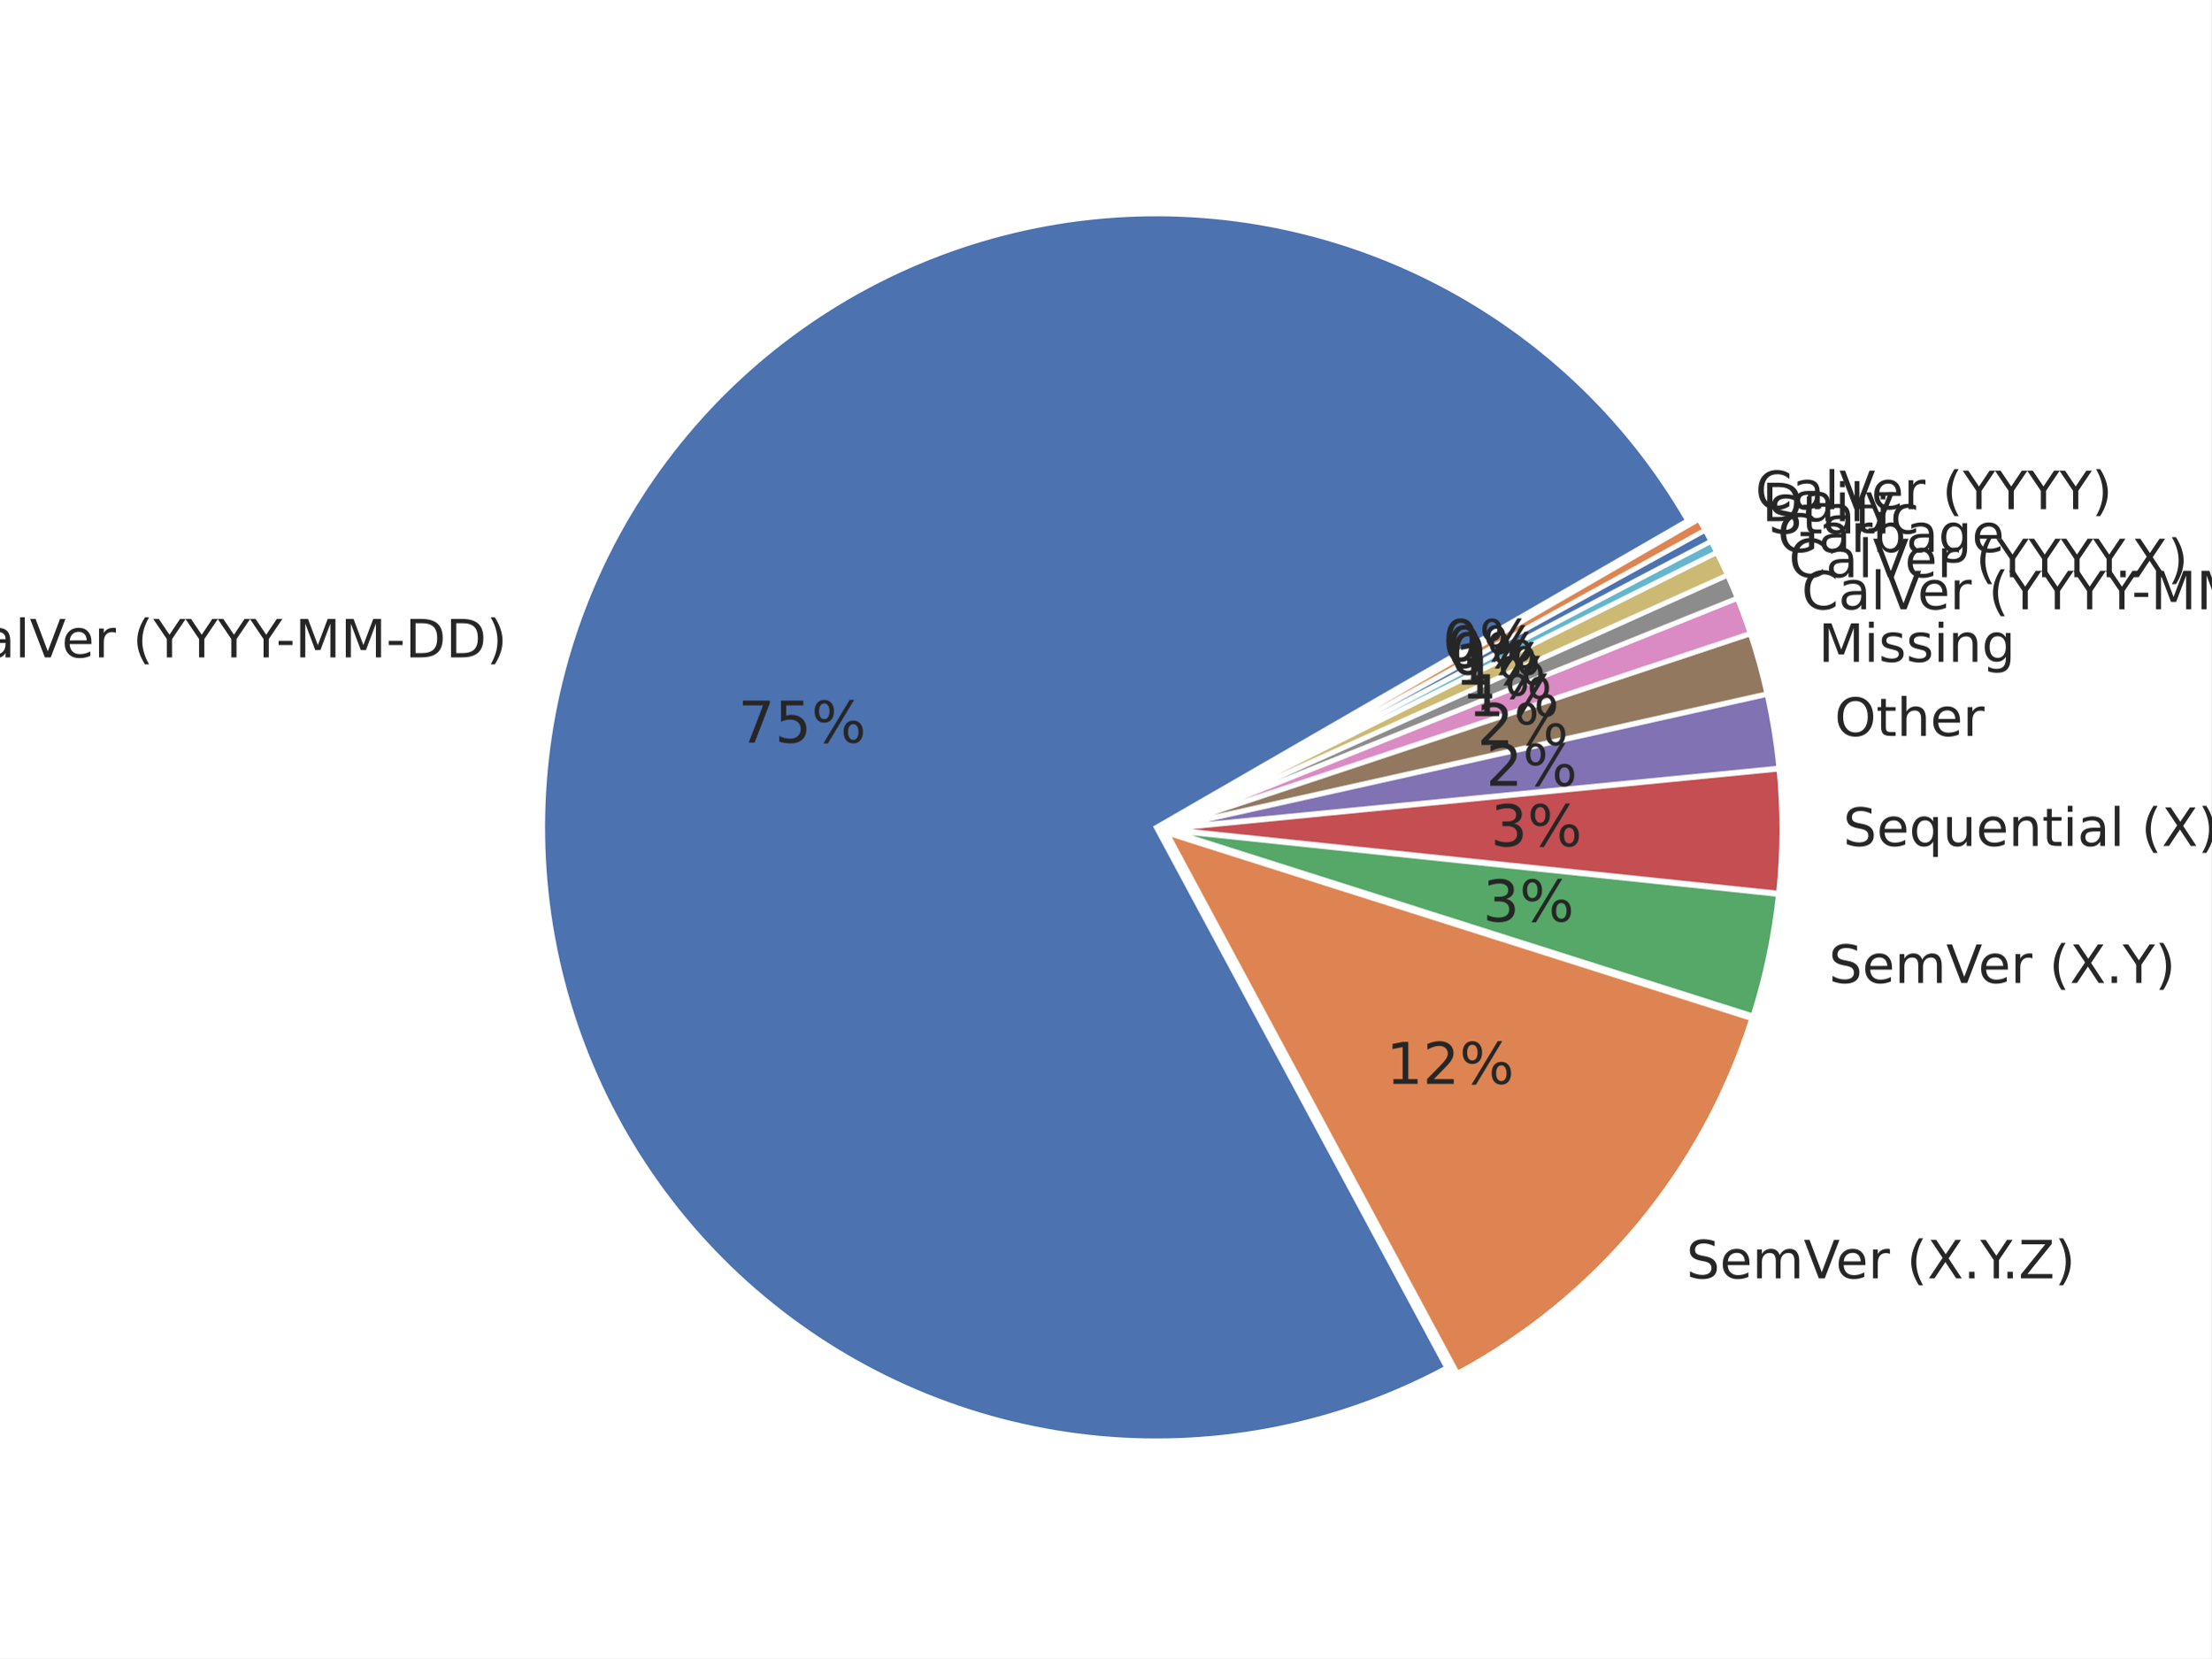
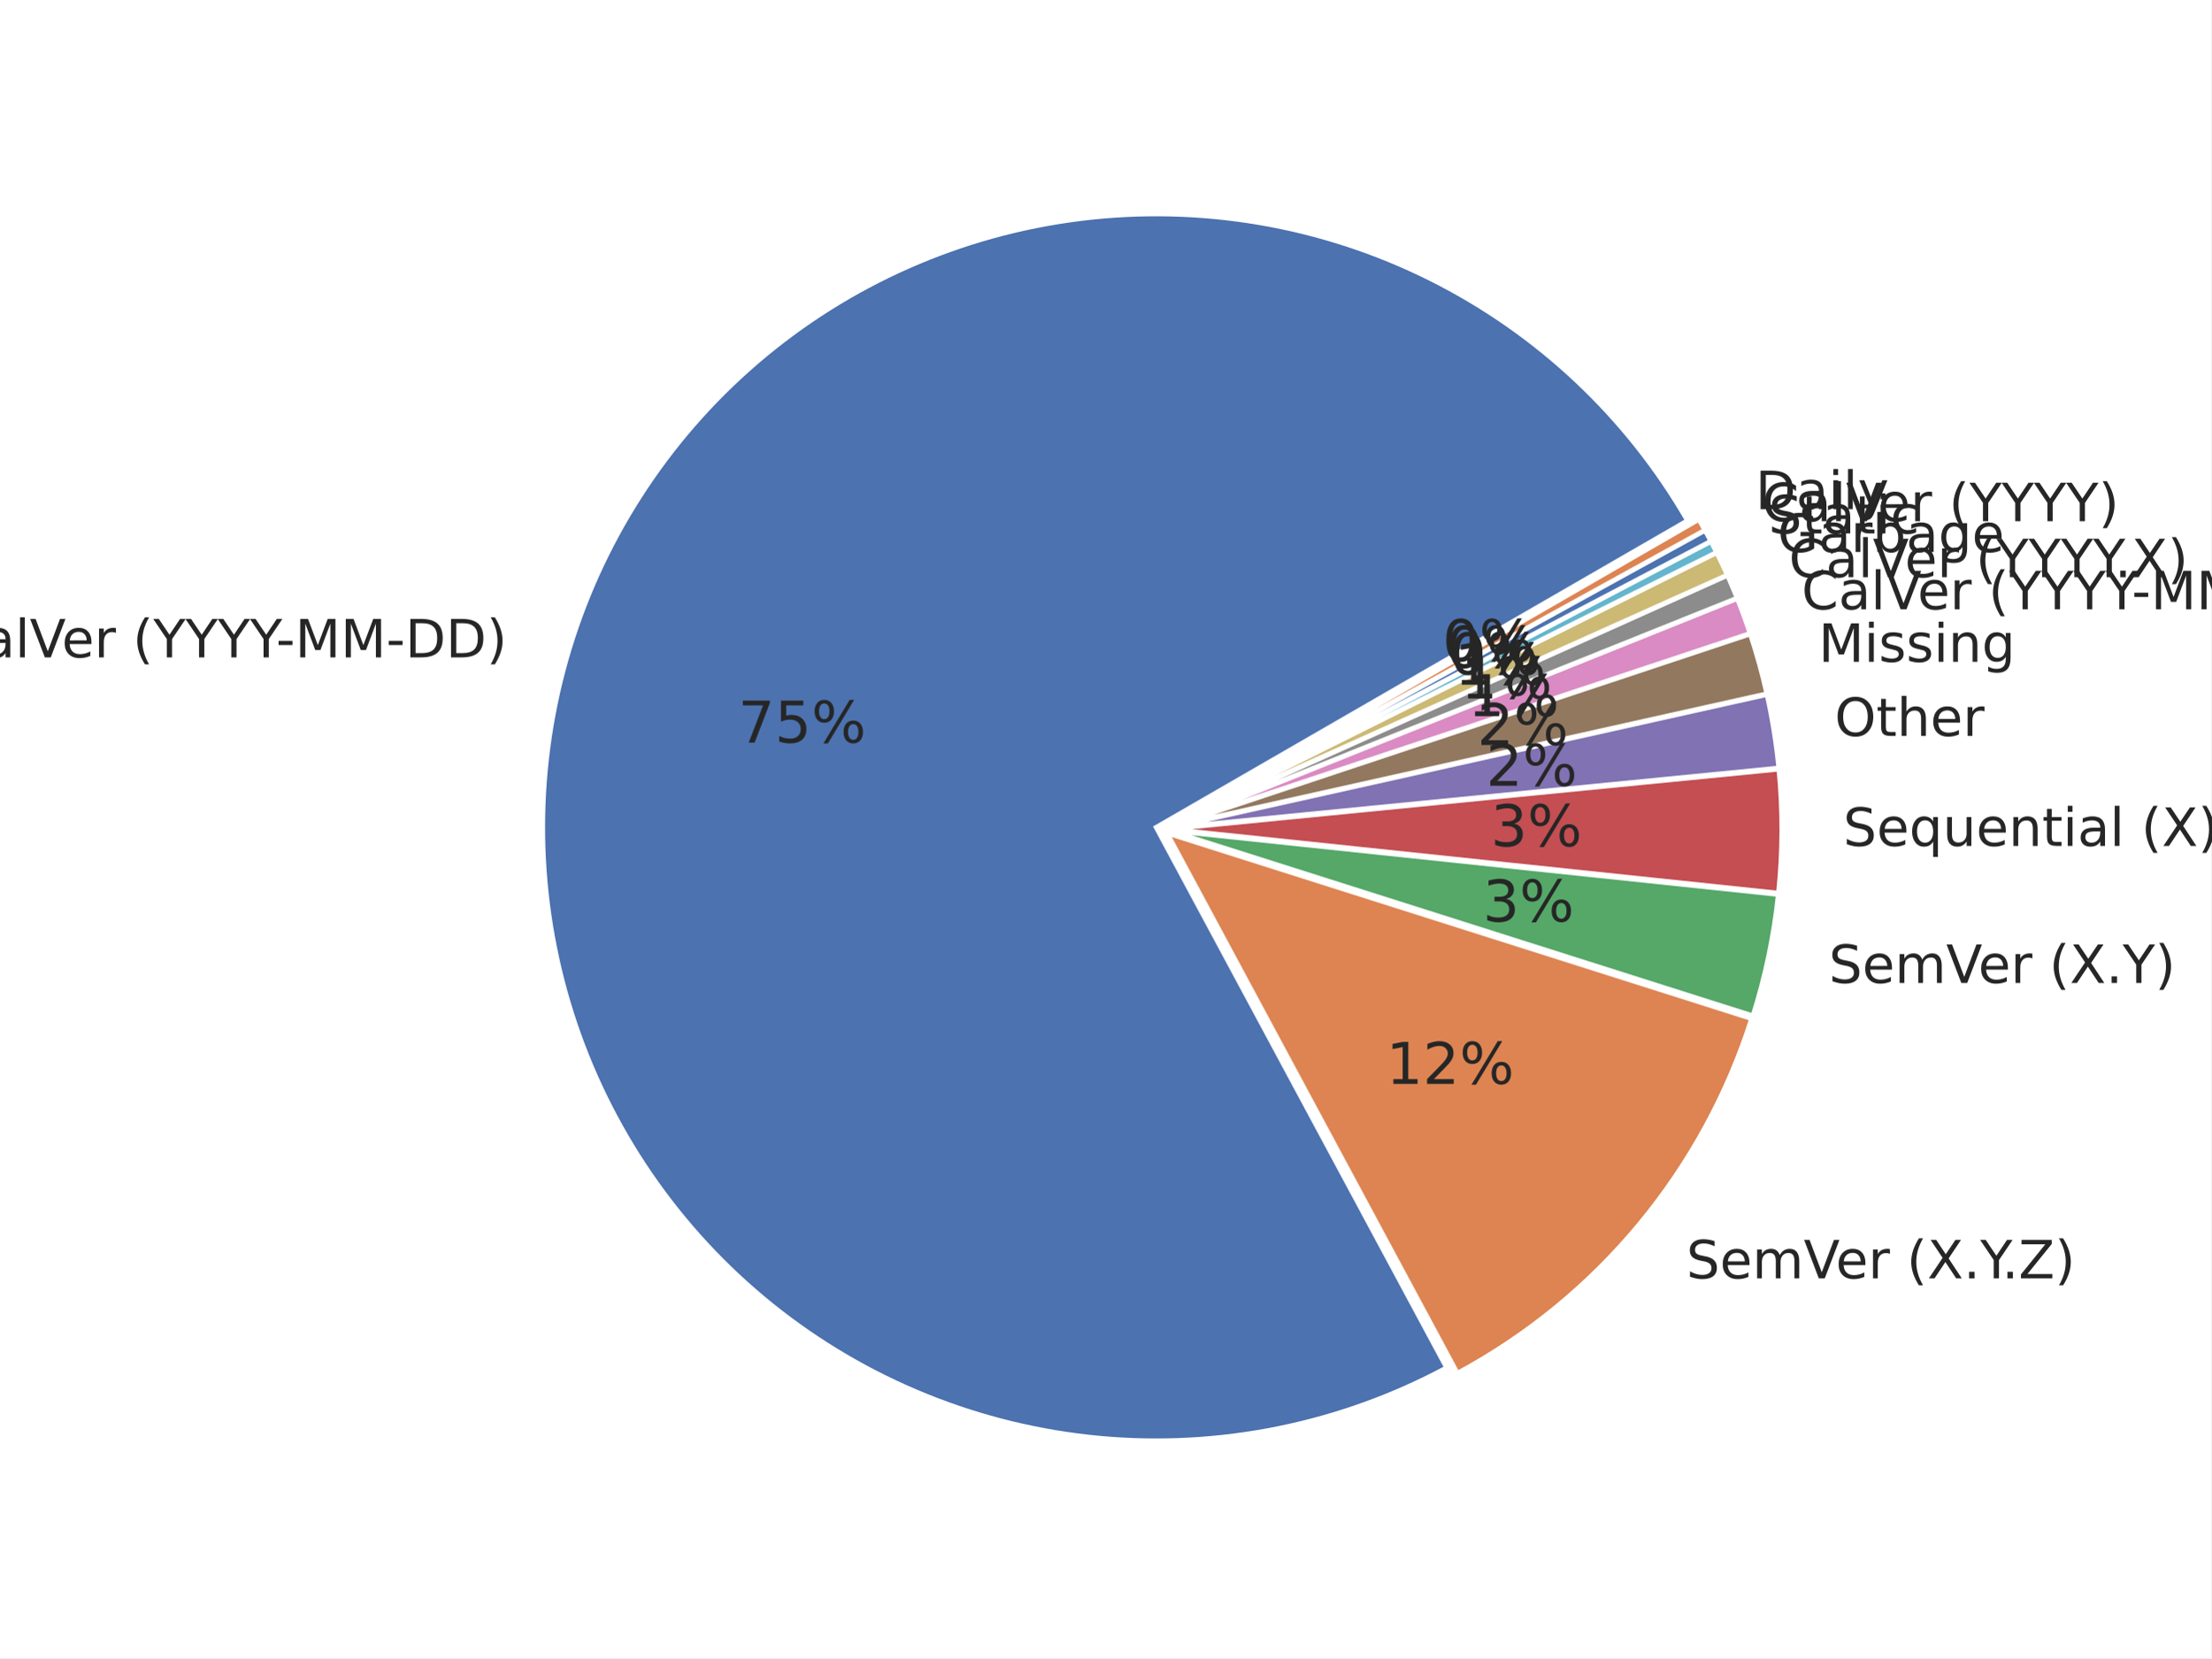
<svg xmlns="http://www.w3.org/2000/svg" xmlns:xlink="http://www.w3.org/1999/xlink" width="460.8pt" height="345.6pt" viewBox="0 0 460.8 345.6" version="1.1">
  <defs>
    <style type="text/css">*{stroke-linejoin: round; stroke-linecap: butt}</style>
  </defs>
  <g id="figure_1">
    <g id="patch_1">
      <path d="M 0 345.6  L 460.8 345.6  L 460.8 0  L 0 0  z " style="fill: #ffffff" />
    </g>
    <g id="axes_1">
      <g id="matplotlib.axis_1" />
      <g id="matplotlib.axis_2" />
      <g id="patch_2">
        <path d="M 351.707 108.514  C 339.146 86.758 320.447 69.178 297.958 57.981  C 275.469 46.784 250.171 42.459 225.24 45.549  C 200.308 48.639 176.832 59.008 157.756 75.356  C 138.681 91.704 124.839 113.316 117.969 137.481  C 111.099 161.645 111.5 187.307 119.121 211.245  C 126.743 235.183 141.253 256.353 160.83 272.097  C 180.407 287.841 204.196 297.472 229.212 299.781  C 254.228 302.09 279.378 296.977 301.507 285.083  L 240.966 172.45  z " style="fill: #4c72b0; stroke: #ffffff; stroke-linejoin: miter" />
      </g>
      <g id="patch_3">
        <path d="M 303.721 286.249  C 318.223 278.454 331.085 267.93 341.597 255.258  C 352.11 242.586 360.076 228.002 365.058 212.309  L 243.181 173.616  z " style="fill: #dd8452; stroke: #ffffff; stroke-linejoin: miter" />
      </g>
      <g id="patch_4">
        <path d="M 365.326 211.754  C 366.633 207.636 367.731 203.454 368.615 199.225  C 369.499 194.996 370.168 190.725 370.62 186.428  L 243.448 173.062  z " style="fill: #55a868; stroke: #ffffff; stroke-linejoin: miter" />
      </g>
      <g id="patch_5">
        <path d="M 370.647 186.171  C 371.098 181.874 371.332 177.557 371.346 173.236  C 371.361 168.916 371.157 164.597 370.734 160.298  L 243.475 172.804  z " style="fill: #c44e52; stroke: #ffffff; stroke-linejoin: miter" />
      </g>
      <g id="patch_6">
        <path d="M 370.718 160.091  C 370.464 157.512 370.133 154.94 369.723 152.381  C 369.313 149.822 368.825 147.275 368.261 144.746  L 243.459 172.598  z " style="fill: #8172b3; stroke: #ffffff; stroke-linejoin: miter" />
      </g>
      <g id="patch_7">
        <path d="M 368.231 144.606  C 367.76 142.498 367.236 140.403 366.66 138.321  C 366.083 136.24 365.454 134.173 364.772 132.123  L 243.429 172.459  z " style="fill: #937860; stroke: #ffffff; stroke-linejoin: miter" />
      </g>
      <g id="patch_8">
        <path d="M 364.741 132.025  C 364.332 130.795 363.905 129.571 363.459 128.355  C 363.013 127.138 362.548 125.928 362.065 124.725  L 243.397 172.36  z " style="fill: #da8bc3; stroke: #ffffff; stroke-linejoin: miter" />
      </g>
      <g id="patch_9">
        <path d="M 362.042 124.665  C 361.72 123.863 361.39 123.065 361.052 122.27  C 360.714 121.475 360.368 120.683 360.014 119.895  L 243.373 172.3  z " style="fill: #8c8c8c; stroke: #ffffff; stroke-linejoin: miter" />
      </g>
      <g id="patch_10">
        <path d="M 359.993 119.848  C 359.638 119.06 359.276 118.276 358.906 117.495  C 358.537 116.714 358.159 115.937 357.773 115.164  L 243.352 172.252  z " style="fill: #ccb974; stroke: #ffffff; stroke-linejoin: miter" />
      </g>
      <g id="patch_11">
        <path d="M 357.756 115.129  C 357.563 114.743 357.368 114.357 357.171 113.973  C 356.975 113.588 356.776 113.204 356.575 112.822  L 243.335 172.218  z " style="fill: #64b5cd; stroke: #ffffff; stroke-linejoin: miter" />
      </g>
      <g id="patch_12">
        <path d="M 356.563 112.799  C 356.363 112.416 356.16 112.035 355.956 111.654  C 355.751 111.274 355.545 110.895 355.336 110.516  L 243.323 172.195  z " style="fill: #4c72b0; stroke: #ffffff; stroke-linejoin: miter" />
      </g>
      <g id="patch_13">
        <path d="M 355.324 110.493  C 355.115 110.115 354.905 109.738 354.693 109.361  C 354.481 108.985 354.267 108.61 354.051 108.236  L 243.31 172.172  z " style="fill: #dd8452; stroke: #ffffff; stroke-linejoin: miter" />
      </g>
      <g id="text_1">
        <g style="fill: #262626" transform="translate(-11.27804 137.0193) scale(0.11 -0.11)">
          <defs>
            <path id="DejaVuSans-43" d="M 4122 4306  L 4122 3641  Q 3803 3938 3442 4084  Q 3081 4231 2675 4231  Q 1875 4231 1450 3742  Q 1025 3253 1025 2328  Q 1025 1406 1450 917  Q 1875 428 2675 428  Q 3081 428 3442 575  Q 3803 722 4122 1019  L 4122 359  Q 3791 134 3420 21  Q 3050 -91 2638 -91  Q 1578 -91 968 557  Q 359 1206 359 2328  Q 359 3453 968 4101  Q 1578 4750 2638 4750  Q 3056 4750 3426 4639  Q 3797 4528 4122 4306  z " transform="scale(0.015625)" />
            <path id="DejaVuSans-61" d="M 2194 1759  Q 1497 1759 1228 1600  Q 959 1441 959 1056  Q 959 750 1161 570  Q 1363 391 1709 391  Q 2188 391 2477 730  Q 2766 1069 2766 1631  L 2766 1759  L 2194 1759  z M 3341 1997  L 3341 0  L 2766 0  L 2766 531  Q 2569 213 2275 61  Q 1981 -91 1556 -91  Q 1019 -91 701 211  Q 384 513 384 1019  Q 384 1609 779 1909  Q 1175 2209 1959 2209  L 2766 2209  L 2766 2266  Q 2766 2663 2505 2880  Q 2244 3097 1772 3097  Q 1472 3097 1187 3025  Q 903 2953 641 2809  L 641 3341  Q 956 3463 1253 3523  Q 1550 3584 1831 3584  Q 2591 3584 2966 3190  Q 3341 2797 3341 1997  z " transform="scale(0.015625)" />
            <path id="DejaVuSans-6c" d="M 603 4863  L 1178 4863  L 1178 0  L 603 0  L 603 4863  z " transform="scale(0.015625)" />
            <path id="DejaVuSans-56" d="M 1831 0  L 50 4666  L 709 4666  L 2188 738  L 3669 4666  L 4325 4666  L 2547 0  L 1831 0  z " transform="scale(0.015625)" />
            <path id="DejaVuSans-65" d="M 3597 1894  L 3597 1613  L 953 1613  Q 991 1019 1311 708  Q 1631 397 2203 397  Q 2534 397 2845 478  Q 3156 559 3463 722  L 3463 178  Q 3153 47 2828 -22  Q 2503 -91 2169 -91  Q 1331 -91 842 396  Q 353 884 353 1716  Q 353 2575 817 3079  Q 1281 3584 2069 3584  Q 2775 3584 3186 3129  Q 3597 2675 3597 1894  z M 3022 2063  Q 3016 2534 2758 2815  Q 2500 3097 2075 3097  Q 1594 3097 1305 2825  Q 1016 2553 972 2059  L 3022 2063  z " transform="scale(0.015625)" />
            <path id="DejaVuSans-72" d="M 2631 2963  Q 2534 3019 2420 3045  Q 2306 3072 2169 3072  Q 1681 3072 1420 2755  Q 1159 2438 1159 1844  L 1159 0  L 581 0  L 581 3500  L 1159 3500  L 1159 2956  Q 1341 3275 1631 3429  Q 1922 3584 2338 3584  Q 2397 3584 2469 3576  Q 2541 3569 2628 3553  L 2631 2963  z " transform="scale(0.015625)" />
            <path id="DejaVuSans-20" transform="scale(0.015625)" />
            <path id="DejaVuSans-28" d="M 1984 4856  Q 1566 4138 1362 3434  Q 1159 2731 1159 2009  Q 1159 1288 1364 580  Q 1569 -128 1984 -844  L 1484 -844  Q 1016 -109 783 600  Q 550 1309 550 2009  Q 550 2706 781 3412  Q 1013 4119 1484 4856  L 1984 4856  z " transform="scale(0.015625)" />
            <path id="DejaVuSans-59" d="M -13 4666  L 666 4666  L 1959 2747  L 3244 4666  L 3922 4666  L 2272 2222  L 2272 0  L 1638 0  L 1638 2222  L -13 4666  z " transform="scale(0.015625)" />
            <path id="DejaVuSans-2d" d="M 313 2009  L 1997 2009  L 1997 1497  L 313 1497  L 313 2009  z " transform="scale(0.015625)" />
            <path id="DejaVuSans-4d" d="M 628 4666  L 1569 4666  L 2759 1491  L 3956 4666  L 4897 4666  L 4897 0  L 4281 0  L 4281 4097  L 3078 897  L 2444 897  L 1241 4097  L 1241 0  L 628 0  L 628 4666  z " transform="scale(0.015625)" />
            <path id="DejaVuSans-44" d="M 1259 4147  L 1259 519  L 2022 519  Q 2988 519 3436 956  Q 3884 1394 3884 2338  Q 3884 3275 3436 3711  Q 2988 4147 2022 4147  L 1259 4147  z M 628 4666  L 1925 4666  Q 3281 4666 3915 4102  Q 4550 3538 4550 2338  Q 4550 1131 3912 565  Q 3275 0 1925 0  L 628 0  L 628 4666  z " transform="scale(0.015625)" />
            <path id="DejaVuSans-29" d="M 513 4856  L 1013 4856  Q 1481 4119 1714 3412  Q 1947 2706 1947 2009  Q 1947 1309 1714 600  Q 1481 -109 1013 -844  L 513 -844  Q 928 -128 1133 580  Q 1338 1288 1338 2009  Q 1338 2731 1133 3434  Q 928 4138 513 4856  z " transform="scale(0.015625)" />
          </defs>
          <use xlink:href="#DejaVuSans-43" />
          <use xlink:href="#DejaVuSans-61" transform="translate(69.82422 0)" />
          <use xlink:href="#DejaVuSans-6c" transform="translate(131.1035 0)" />
          <use xlink:href="#DejaVuSans-56" transform="translate(158.8867 0)" />
          <use xlink:href="#DejaVuSans-65" transform="translate(219.5449 0)" />
          <use xlink:href="#DejaVuSans-72" transform="translate(281.0684 0)" />
          <use xlink:href="#DejaVuSans-20" transform="translate(322.1816 0)" />
          <use xlink:href="#DejaVuSans-28" transform="translate(353.9688 0)" />
          <use xlink:href="#DejaVuSans-59" transform="translate(392.9824 0)" />
          <use xlink:href="#DejaVuSans-59" transform="translate(454.0664 0)" />
          <use xlink:href="#DejaVuSans-59" transform="translate(515.1504 0)" />
          <use xlink:href="#DejaVuSans-59" transform="translate(576.2344 0)" />
          <use xlink:href="#DejaVuSans-2d" transform="translate(625.4434 0)" />
          <use xlink:href="#DejaVuSans-4d" transform="translate(661.5273 0)" />
          <use xlink:href="#DejaVuSans-4d" transform="translate(747.8066 0)" />
          <use xlink:href="#DejaVuSans-2d" transform="translate(834.0859 0)" />
          <use xlink:href="#DejaVuSans-44" transform="translate(870.1699 0)" />
          <use xlink:href="#DejaVuSans-44" transform="translate(947.1719 0)" />
          <use xlink:href="#DejaVuSans-29" transform="translate(1024.174 0)" />
        </g>
      </g>
      <g id="text_2">
        <g style="fill: #262626" transform="translate(153.832 154.7799) scale(0.12 -0.12)">
          <defs>
            <path id="DejaVuSans-37" d="M 525 4666  L 3525 4666  L 3525 4397  L 1831 0  L 1172 0  L 2766 4134  L 525 4134  L 525 4666  z " transform="scale(0.015625)" />
            <path id="DejaVuSans-35" d="M 691 4666  L 3169 4666  L 3169 4134  L 1269 4134  L 1269 2991  Q 1406 3038 1543 3061  Q 1681 3084 1819 3084  Q 2600 3084 3056 2656  Q 3513 2228 3513 1497  Q 3513 744 3044 326  Q 2575 -91 1722 -91  Q 1428 -91 1123 -41  Q 819 9 494 109  L 494 744  Q 775 591 1075 516  Q 1375 441 1709 441  Q 2250 441 2565 725  Q 2881 1009 2881 1497  Q 2881 1984 2565 2268  Q 2250 2553 1709 2553  Q 1456 2553 1204 2497  Q 953 2441 691 2322  L 691 4666  z " transform="scale(0.015625)" />
            <path id="DejaVuSans-25" d="M 4653 2053  Q 4381 2053 4226 1822  Q 4072 1591 4072 1178  Q 4072 772 4226 539  Q 4381 306 4653 306  Q 4919 306 5073 539  Q 5228 772 5228 1178  Q 5228 1588 5073 1820  Q 4919 2053 4653 2053  z M 4653 2450  Q 5147 2450 5437 2106  Q 5728 1763 5728 1178  Q 5728 594 5436 251  Q 5144 -91 4653 -91  Q 4153 -91 3862 251  Q 3572 594 3572 1178  Q 3572 1766 3864 2108  Q 4156 2450 4653 2450  z M 1428 4353  Q 1159 4353 1004 4120  Q 850 3888 850 3481  Q 850 3069 1003 2837  Q 1156 2606 1428 2606  Q 1700 2606 1854 2837  Q 2009 3069 2009 3481  Q 2009 3884 1853 4118  Q 1697 4353 1428 4353  z M 4250 4750  L 4750 4750  L 1831 -91  L 1331 -91  L 4250 4750  z M 1428 4750  Q 1922 4750 2215 4408  Q 2509 4066 2509 3481  Q 2509 2891 2217 2550  Q 1925 2209 1428 2209  Q 931 2209 642 2551  Q 353 2894 353 3481  Q 353 4063 643 4406  Q 934 4750 1428 4750  z " transform="scale(0.015625)" />
          </defs>
          <use xlink:href="#DejaVuSans-37" />
          <use xlink:href="#DejaVuSans-35" transform="translate(63.62305 0)" />
          <use xlink:href="#DejaVuSans-25" transform="translate(127.2461 0)" />
        </g>
      </g>
      <g id="text_3">
        <g style="fill: #262626" transform="translate(351.4391 266.4576) scale(0.11 -0.11)">
          <defs>
            <path id="DejaVuSans-53" d="M 3425 4513  L 3425 3897  Q 3066 4069 2747 4153  Q 2428 4238 2131 4238  Q 1616 4238 1336 4038  Q 1056 3838 1056 3469  Q 1056 3159 1242 3001  Q 1428 2844 1947 2747  L 2328 2669  Q 3034 2534 3370 2195  Q 3706 1856 3706 1288  Q 3706 609 3251 259  Q 2797 -91 1919 -91  Q 1588 -91 1214 -16  Q 841 59 441 206  L 441 856  Q 825 641 1194 531  Q 1563 422 1919 422  Q 2459 422 2753 634  Q 3047 847 3047 1241  Q 3047 1584 2836 1778  Q 2625 1972 2144 2069  L 1759 2144  Q 1053 2284 737 2584  Q 422 2884 422 3419  Q 422 4038 858 4394  Q 1294 4750 2059 4750  Q 2388 4750 2728 4690  Q 3069 4631 3425 4513  z " transform="scale(0.015625)" />
            <path id="DejaVuSans-6d" d="M 3328 2828  Q 3544 3216 3844 3400  Q 4144 3584 4550 3584  Q 5097 3584 5394 3201  Q 5691 2819 5691 2113  L 5691 0  L 5113 0  L 5113 2094  Q 5113 2597 4934 2840  Q 4756 3084 4391 3084  Q 3944 3084 3684 2787  Q 3425 2491 3425 1978  L 3425 0  L 2847 0  L 2847 2094  Q 2847 2600 2669 2842  Q 2491 3084 2119 3084  Q 1678 3084 1418 2786  Q 1159 2488 1159 1978  L 1159 0  L 581 0  L 581 3500  L 1159 3500  L 1159 2956  Q 1356 3278 1631 3431  Q 1906 3584 2284 3584  Q 2666 3584 2933 3390  Q 3200 3197 3328 2828  z " transform="scale(0.015625)" />
            <path id="DejaVuSans-58" d="M 403 4666  L 1081 4666  L 2241 2931  L 3406 4666  L 4084 4666  L 2584 2425  L 4184 0  L 3506 0  L 2194 1984  L 872 0  L 191 0  L 1856 2491  L 403 4666  z " transform="scale(0.015625)" />
            <path id="DejaVuSans-2e" d="M 684 794  L 1344 794  L 1344 0  L 684 0  L 684 794  z " transform="scale(0.015625)" />
            <path id="DejaVuSans-5a" d="M 359 4666  L 4025 4666  L 4025 4184  L 1075 531  L 4097 531  L 4097 0  L 288 0  L 288 481  L 3238 4134  L 359 4134  L 359 4666  z " transform="scale(0.015625)" />
          </defs>
          <use xlink:href="#DejaVuSans-53" />
          <use xlink:href="#DejaVuSans-65" transform="translate(63.47656 0)" />
          <use xlink:href="#DejaVuSans-6d" transform="translate(125 0)" />
          <use xlink:href="#DejaVuSans-56" transform="translate(222.4121 0)" />
          <use xlink:href="#DejaVuSans-65" transform="translate(283.0703 0)" />
          <use xlink:href="#DejaVuSans-72" transform="translate(344.5938 0)" />
          <use xlink:href="#DejaVuSans-20" transform="translate(385.707 0)" />
          <use xlink:href="#DejaVuSans-28" transform="translate(417.4941 0)" />
          <use xlink:href="#DejaVuSans-58" transform="translate(456.5078 0)" />
          <use xlink:href="#DejaVuSans-2e" transform="translate(525.0137 0)" />
          <use xlink:href="#DejaVuSans-59" transform="translate(556.8008 0)" />
          <use xlink:href="#DejaVuSans-2e" transform="translate(597.6348 0)" />
          <use xlink:href="#DejaVuSans-5a" transform="translate(629.4219 0)" />
          <use xlink:href="#DejaVuSans-29" transform="translate(697.9277 0)" />
        </g>
      </g>
      <g id="text_4">
        <g style="fill: #262626" transform="translate(288.8947 225.9127) scale(0.12 -0.12)">
          <defs>
            <path id="DejaVuSans-31" d="M 794 531  L 1825 531  L 1825 4091  L 703 3866  L 703 4441  L 1819 4666  L 2450 4666  L 2450 531  L 3481 531  L 3481 0  L 794 0  L 794 531  z " transform="scale(0.015625)" />
            <path id="DejaVuSans-32" d="M 1228 531  L 3431 531  L 3431 0  L 469 0  L 469 531  Q 828 903 1448 1529  Q 2069 2156 2228 2338  Q 2531 2678 2651 2914  Q 2772 3150 2772 3378  Q 2772 3750 2511 3984  Q 2250 4219 1831 4219  Q 1534 4219 1204 4116  Q 875 4013 500 3803  L 500 4441  Q 881 4594 1212 4672  Q 1544 4750 1819 4750  Q 2544 4750 2975 4387  Q 3406 4025 3406 3419  Q 3406 3131 3298 2873  Q 3191 2616 2906 2266  Q 2828 2175 2409 1742  Q 1991 1309 1228 531  z " transform="scale(0.015625)" />
          </defs>
          <use xlink:href="#DejaVuSans-31" />
          <use xlink:href="#DejaVuSans-32" transform="translate(63.62305 0)" />
          <use xlink:href="#DejaVuSans-25" transform="translate(127.2461 0)" />
        </g>
      </g>
      <g id="text_5">
        <g style="fill: #262626" transform="translate(381.1315 204.8767) scale(0.11 -0.11)">
          <use xlink:href="#DejaVuSans-53" />
          <use xlink:href="#DejaVuSans-65" transform="translate(63.47656 0)" />
          <use xlink:href="#DejaVuSans-6d" transform="translate(125 0)" />
          <use xlink:href="#DejaVuSans-56" transform="translate(222.4121 0)" />
          <use xlink:href="#DejaVuSans-65" transform="translate(283.0703 0)" />
          <use xlink:href="#DejaVuSans-72" transform="translate(344.5938 0)" />
          <use xlink:href="#DejaVuSans-20" transform="translate(385.707 0)" />
          <use xlink:href="#DejaVuSans-28" transform="translate(417.4941 0)" />
          <use xlink:href="#DejaVuSans-58" transform="translate(456.5078 0)" />
          <use xlink:href="#DejaVuSans-2e" transform="translate(525.0137 0)" />
          <use xlink:href="#DejaVuSans-59" transform="translate(556.8008 0)" />
          <use xlink:href="#DejaVuSans-29" transform="translate(617.8848 0)" />
        </g>
      </g>
      <g id="text_6">
        <g style="fill: #262626" transform="translate(309.0297 192.0709) scale(0.12 -0.12)">
          <defs>
            <path id="DejaVuSans-33" d="M 2597 2516  Q 3050 2419 3304 2112  Q 3559 1806 3559 1356  Q 3559 666 3084 287  Q 2609 -91 1734 -91  Q 1441 -91 1130 -33  Q 819 25 488 141  L 488 750  Q 750 597 1062 519  Q 1375 441 1716 441  Q 2309 441 2620 675  Q 2931 909 2931 1356  Q 2931 1769 2642 2001  Q 2353 2234 1838 2234  L 1294 2234  L 1294 2753  L 1863 2753  Q 2328 2753 2575 2939  Q 2822 3125 2822 3475  Q 2822 3834 2567 4026  Q 2313 4219 1838 4219  Q 1578 4219 1281 4162  Q 984 4106 628 3988  L 628 4550  Q 988 4650 1302 4700  Q 1616 4750 1894 4750  Q 2613 4750 3031 4423  Q 3450 4097 3450 3541  Q 3450 3153 3228 2886  Q 3006 2619 2597 2516  z " transform="scale(0.015625)" />
          </defs>
          <use xlink:href="#DejaVuSans-33" />
          <use xlink:href="#DejaVuSans-25" transform="translate(63.62305 0)" />
        </g>
      </g>
      <g id="text_7">
        <g style="fill: #262626" transform="translate(384.1335 176.3147) scale(0.11 -0.11)">
          <defs>
            <path id="DejaVuSans-71" d="M 947 1747  Q 947 1113 1208 752  Q 1469 391 1925 391  Q 2381 391 2643 752  Q 2906 1113 2906 1747  Q 2906 2381 2643 2742  Q 2381 3103 1925 3103  Q 1469 3103 1208 2742  Q 947 2381 947 1747  z M 2906 525  Q 2725 213 2448 61  Q 2172 -91 1784 -91  Q 1150 -91 751 415  Q 353 922 353 1747  Q 353 2572 751 3078  Q 1150 3584 1784 3584  Q 2172 3584 2448 3432  Q 2725 3281 2906 2969  L 2906 3500  L 3481 3500  L 3481 -1331  L 2906 -1331  L 2906 525  z " transform="scale(0.015625)" />
            <path id="DejaVuSans-75" d="M 544 1381  L 544 3500  L 1119 3500  L 1119 1403  Q 1119 906 1312 657  Q 1506 409 1894 409  Q 2359 409 2629 706  Q 2900 1003 2900 1516  L 2900 3500  L 3475 3500  L 3475 0  L 2900 0  L 2900 538  Q 2691 219 2414 64  Q 2138 -91 1772 -91  Q 1169 -91 856 284  Q 544 659 544 1381  z M 1991 3584  L 1991 3584  z " transform="scale(0.015625)" />
            <path id="DejaVuSans-6e" d="M 3513 2113  L 3513 0  L 2938 0  L 2938 2094  Q 2938 2591 2744 2837  Q 2550 3084 2163 3084  Q 1697 3084 1428 2787  Q 1159 2491 1159 1978  L 1159 0  L 581 0  L 581 3500  L 1159 3500  L 1159 2956  Q 1366 3272 1645 3428  Q 1925 3584 2291 3584  Q 2894 3584 3203 3211  Q 3513 2838 3513 2113  z " transform="scale(0.015625)" />
            <path id="DejaVuSans-74" d="M 1172 4494  L 1172 3500  L 2356 3500  L 2356 3053  L 1172 3053  L 1172 1153  Q 1172 725 1289 603  Q 1406 481 1766 481  L 2356 481  L 2356 0  L 1766 0  Q 1100 0 847 248  Q 594 497 594 1153  L 594 3053  L 172 3053  L 172 3500  L 594 3500  L 594 4494  L 1172 4494  z " transform="scale(0.015625)" />
            <path id="DejaVuSans-69" d="M 603 3500  L 1178 3500  L 1178 0  L 603 0  L 603 3500  z M 603 4863  L 1178 4863  L 1178 4134  L 603 4134  L 603 4863  z " transform="scale(0.015625)" />
          </defs>
          <use xlink:href="#DejaVuSans-53" />
          <use xlink:href="#DejaVuSans-65" transform="translate(63.47656 0)" />
          <use xlink:href="#DejaVuSans-71" transform="translate(125 0)" />
          <use xlink:href="#DejaVuSans-75" transform="translate(188.4766 0)" />
          <use xlink:href="#DejaVuSans-65" transform="translate(251.8555 0)" />
          <use xlink:href="#DejaVuSans-6e" transform="translate(313.3789 0)" />
          <use xlink:href="#DejaVuSans-74" transform="translate(376.7578 0)" />
          <use xlink:href="#DejaVuSans-69" transform="translate(415.9668 0)" />
          <use xlink:href="#DejaVuSans-61" transform="translate(443.75 0)" />
          <use xlink:href="#DejaVuSans-6c" transform="translate(505.0293 0)" />
          <use xlink:href="#DejaVuSans-20" transform="translate(532.8125 0)" />
          <use xlink:href="#DejaVuSans-28" transform="translate(564.5996 0)" />
          <use xlink:href="#DejaVuSans-58" transform="translate(603.6133 0)" />
          <use xlink:href="#DejaVuSans-29" transform="translate(672.1191 0)" />
        </g>
      </g>
      <g id="text_8">
        <g style="fill: #262626" transform="translate(310.6794 176.3747) scale(0.12 -0.12)">
          <use xlink:href="#DejaVuSans-33" />
          <use xlink:href="#DejaVuSans-25" transform="translate(63.62305 0)" />
        </g>
      </g>
      <g id="text_9">
        <g style="fill: #262626" transform="translate(382.3491 153.3946) scale(0.11 -0.11)">
          <defs>
            <path id="DejaVuSans-4f" d="M 2522 4238  Q 1834 4238 1429 3725  Q 1025 3213 1025 2328  Q 1025 1447 1429 934  Q 1834 422 2522 422  Q 3209 422 3611 934  Q 4013 1447 4013 2328  Q 4013 3213 3611 3725  Q 3209 4238 2522 4238  z M 2522 4750  Q 3503 4750 4090 4092  Q 4678 3434 4678 2328  Q 4678 1225 4090 567  Q 3503 -91 2522 -91  Q 1538 -91 948 565  Q 359 1222 359 2328  Q 359 3434 948 4092  Q 1538 4750 2522 4750  z " transform="scale(0.015625)" />
            <path id="DejaVuSans-68" d="M 3513 2113  L 3513 0  L 2938 0  L 2938 2094  Q 2938 2591 2744 2837  Q 2550 3084 2163 3084  Q 1697 3084 1428 2787  Q 1159 2491 1159 1978  L 1159 0  L 581 0  L 581 4863  L 1159 4863  L 1159 2956  Q 1366 3272 1645 3428  Q 1925 3584 2291 3584  Q 2894 3584 3203 3211  Q 3513 2838 3513 2113  z " transform="scale(0.015625)" />
          </defs>
          <use xlink:href="#DejaVuSans-4f" />
          <use xlink:href="#DejaVuSans-74" transform="translate(78.71094 0)" />
          <use xlink:href="#DejaVuSans-68" transform="translate(117.9199 0)" />
          <use xlink:href="#DejaVuSans-65" transform="translate(181.2988 0)" />
          <use xlink:href="#DejaVuSans-72" transform="translate(242.8223 0)" />
        </g>
      </g>
      <g id="text_10">
        <g style="fill: #262626" transform="translate(309.6988 163.7789) scale(0.12 -0.12)">
          <use xlink:href="#DejaVuSans-32" />
          <use xlink:href="#DejaVuSans-25" transform="translate(63.62305 0)" />
        </g>
      </g>
      <g id="text_11">
        <g style="fill: #262626" transform="translate(378.9828 137.9426) scale(0.11 -0.11)">
          <defs>
            <path id="DejaVuSans-73" d="M 2834 3397  L 2834 2853  Q 2591 2978 2328 3040  Q 2066 3103 1784 3103  Q 1356 3103 1142 2972  Q 928 2841 928 2578  Q 928 2378 1081 2264  Q 1234 2150 1697 2047  L 1894 2003  Q 2506 1872 2764 1633  Q 3022 1394 3022 966  Q 3022 478 2636 193  Q 2250 -91 1575 -91  Q 1294 -91 989 -36  Q 684 19 347 128  L 347 722  Q 666 556 975 473  Q 1284 391 1588 391  Q 1994 391 2212 530  Q 2431 669 2431 922  Q 2431 1156 2273 1281  Q 2116 1406 1581 1522  L 1381 1569  Q 847 1681 609 1914  Q 372 2147 372 2553  Q 372 3047 722 3315  Q 1072 3584 1716 3584  Q 2034 3584 2315 3537  Q 2597 3491 2834 3397  z " transform="scale(0.015625)" />
            <path id="DejaVuSans-67" d="M 2906 1791  Q 2906 2416 2648 2759  Q 2391 3103 1925 3103  Q 1463 3103 1205 2759  Q 947 2416 947 1791  Q 947 1169 1205 825  Q 1463 481 1925 481  Q 2391 481 2648 825  Q 2906 1169 2906 1791  z M 3481 434  Q 3481 -459 3084 -895  Q 2688 -1331 1869 -1331  Q 1566 -1331 1297 -1286  Q 1028 -1241 775 -1147  L 775 -588  Q 1028 -725 1275 -790  Q 1522 -856 1778 -856  Q 2344 -856 2625 -561  Q 2906 -266 2906 331  L 2906 616  Q 2728 306 2450 153  Q 2172 0 1784 0  Q 1141 0 747 490  Q 353 981 353 1791  Q 353 2603 747 3093  Q 1141 3584 1784 3584  Q 2172 3584 2450 3431  Q 2728 3278 2906 2969  L 2906 3500  L 3481 3500  L 3481 434  z " transform="scale(0.015625)" />
          </defs>
          <use xlink:href="#DejaVuSans-4d" />
          <use xlink:href="#DejaVuSans-69" transform="translate(86.2793 0)" />
          <use xlink:href="#DejaVuSans-73" transform="translate(114.0625 0)" />
          <use xlink:href="#DejaVuSans-73" transform="translate(166.1621 0)" />
          <use xlink:href="#DejaVuSans-69" transform="translate(218.2617 0)" />
          <use xlink:href="#DejaVuSans-6e" transform="translate(246.0449 0)" />
          <use xlink:href="#DejaVuSans-67" transform="translate(309.4238 0)" />
        </g>
      </g>
      <g id="text_12">
        <g style="fill: #262626" transform="translate(307.8489 155.2873) scale(0.12 -0.12)">
          <use xlink:href="#DejaVuSans-32" />
          <use xlink:href="#DejaVuSans-25" transform="translate(63.62305 0)" />
        </g>
      </g>
      <g id="text_13">
        <g style="fill: #262626" transform="translate(375.4648 126.9895) scale(0.11 -0.11)">
          <use xlink:href="#DejaVuSans-43" />
          <use xlink:href="#DejaVuSans-61" transform="translate(69.82422 0)" />
          <use xlink:href="#DejaVuSans-6c" transform="translate(131.1035 0)" />
          <use xlink:href="#DejaVuSans-56" transform="translate(158.8867 0)" />
          <use xlink:href="#DejaVuSans-65" transform="translate(219.5449 0)" />
          <use xlink:href="#DejaVuSans-72" transform="translate(281.0684 0)" />
          <use xlink:href="#DejaVuSans-20" transform="translate(322.1816 0)" />
          <use xlink:href="#DejaVuSans-28" transform="translate(353.9688 0)" />
          <use xlink:href="#DejaVuSans-59" transform="translate(392.9824 0)" />
          <use xlink:href="#DejaVuSans-59" transform="translate(454.0664 0)" />
          <use xlink:href="#DejaVuSans-59" transform="translate(515.1504 0)" />
          <use xlink:href="#DejaVuSans-59" transform="translate(576.2344 0)" />
          <use xlink:href="#DejaVuSans-2d" transform="translate(625.4434 0)" />
          <use xlink:href="#DejaVuSans-4d" transform="translate(661.5273 0)" />
          <use xlink:href="#DejaVuSans-4d" transform="translate(747.8066 0)" />
          <use xlink:href="#DejaVuSans-29" transform="translate(834.0859 0)" />
        </g>
      </g>
      <g id="text_14">
        <g style="fill: #262626" transform="translate(305.9155 149.268) scale(0.12 -0.12)">
          <use xlink:href="#DejaVuSans-31" />
          <use xlink:href="#DejaVuSans-25" transform="translate(63.62305 0)" />
        </g>
      </g>
      <g id="text_15">
        <g style="fill: #262626" transform="translate(372.8197 120.3022) scale(0.11 -0.11)">
          <use xlink:href="#DejaVuSans-43" />
          <use xlink:href="#DejaVuSans-61" transform="translate(69.82422 0)" />
          <use xlink:href="#DejaVuSans-6c" transform="translate(131.1035 0)" />
          <use xlink:href="#DejaVuSans-56" transform="translate(158.8867 0)" />
          <use xlink:href="#DejaVuSans-65" transform="translate(219.5449 0)" />
          <use xlink:href="#DejaVuSans-72" transform="translate(281.0684 0)" />
          <use xlink:href="#DejaVuSans-20" transform="translate(322.1816 0)" />
          <use xlink:href="#DejaVuSans-28" transform="translate(353.9688 0)" />
          <use xlink:href="#DejaVuSans-59" transform="translate(392.9824 0)" />
          <use xlink:href="#DejaVuSans-59" transform="translate(454.0664 0)" />
          <use xlink:href="#DejaVuSans-59" transform="translate(515.1504 0)" />
          <use xlink:href="#DejaVuSans-59" transform="translate(576.2344 0)" />
          <use xlink:href="#DejaVuSans-2e" transform="translate(617.0684 0)" />
          <use xlink:href="#DejaVuSans-58" transform="translate(648.8555 0)" />
          <use xlink:href="#DejaVuSans-29" transform="translate(717.3613 0)" />
        </g>
      </g>
      <g id="text_16">
        <g style="fill: #262626" transform="translate(304.4619 145.5931) scale(0.12 -0.12)">
          <use xlink:href="#DejaVuSans-31" />
          <use xlink:href="#DejaVuSans-25" transform="translate(63.62305 0)" />
        </g>
      </g>
      <g id="text_17">
        <g style="fill: #262626" transform="translate(370.4619 115.0543) scale(0.11 -0.11)">
          <defs>
            <path id="DejaVuSans-47" d="M 3809 666  L 3809 1919  L 2778 1919  L 2778 2438  L 4434 2438  L 4434 434  Q 4069 175 3628 42  Q 3188 -91 2688 -91  Q 1594 -91 976 548  Q 359 1188 359 2328  Q 359 3472 976 4111  Q 1594 4750 2688 4750  Q 3144 4750 3555 4637  Q 3966 4525 4313 4306  L 4313 3634  Q 3963 3931 3569 4081  Q 3175 4231 2741 4231  Q 1884 4231 1454 3753  Q 1025 3275 1025 2328  Q 1025 1384 1454 906  Q 1884 428 2741 428  Q 3075 428 3337 486  Q 3600 544 3809 666  z " transform="scale(0.015625)" />
            <path id="DejaVuSans-62" d="M 3116 1747  Q 3116 2381 2855 2742  Q 2594 3103 2138 3103  Q 1681 3103 1420 2742  Q 1159 2381 1159 1747  Q 1159 1113 1420 752  Q 1681 391 2138 391  Q 2594 391 2855 752  Q 3116 1113 3116 1747  z M 1159 2969  Q 1341 3281 1617 3432  Q 1894 3584 2278 3584  Q 2916 3584 3314 3078  Q 3713 2572 3713 1747  Q 3713 922 3314 415  Q 2916 -91 2278 -91  Q 1894 -91 1617 61  Q 1341 213 1159 525  L 1159 0  L 581 0  L 581 4863  L 1159 4863  L 1159 2969  z " transform="scale(0.015625)" />
          </defs>
          <use xlink:href="#DejaVuSans-47" />
          <use xlink:href="#DejaVuSans-61" transform="translate(77.49023 0)" />
          <use xlink:href="#DejaVuSans-72" transform="translate(138.7695 0)" />
          <use xlink:href="#DejaVuSans-62" transform="translate(179.8828 0)" />
          <use xlink:href="#DejaVuSans-61" transform="translate(243.3594 0)" />
          <use xlink:href="#DejaVuSans-67" transform="translate(304.6387 0)" />
          <use xlink:href="#DejaVuSans-65" transform="translate(368.1152 0)" />
        </g>
      </g>
      <g id="text_18">
        <g style="fill: #262626" transform="translate(303.1662 142.7091) scale(0.12 -0.12)">
          <use xlink:href="#DejaVuSans-31" />
          <use xlink:href="#DejaVuSans-25" transform="translate(63.62305 0)" />
        </g>
      </g>
      <g id="text_19">
        <g style="fill: #262626" transform="translate(368.555 111.1834) scale(0.11 -0.11)">
          <defs>
            <path id="DejaVuSans-63" d="M 3122 3366  L 3122 2828  Q 2878 2963 2633 3030  Q 2388 3097 2138 3097  Q 1578 3097 1268 2742  Q 959 2388 959 1747  Q 959 1106 1268 751  Q 1578 397 2138 397  Q 2388 397 2633 464  Q 2878 531 3122 666  L 3122 134  Q 2881 22 2623 -34  Q 2366 -91 2075 -91  Q 1284 -91 818 406  Q 353 903 353 1747  Q 353 2603 823 3093  Q 1294 3584 2113 3584  Q 2378 3584 2631 3529  Q 2884 3475 3122 3366  z " transform="scale(0.015625)" />
          </defs>
          <use xlink:href="#DejaVuSans-53" />
          <use xlink:href="#DejaVuSans-74" transform="translate(63.47656 0)" />
          <use xlink:href="#DejaVuSans-61" transform="translate(102.6855 0)" />
          <use xlink:href="#DejaVuSans-74" transform="translate(163.9648 0)" />
          <use xlink:href="#DejaVuSans-69" transform="translate(203.1738 0)" />
          <use xlink:href="#DejaVuSans-63" transform="translate(230.957 0)" />
        </g>
      </g>
      <g id="text_20">
        <g style="fill: #262626" transform="translate(302.1183 140.5818) scale(0.12 -0.12)">
          <defs>
            <path id="DejaVuSans-30" d="M 2034 4250  Q 1547 4250 1301 3770  Q 1056 3291 1056 2328  Q 1056 1369 1301 889  Q 1547 409 2034 409  Q 2525 409 2770 889  Q 3016 1369 3016 2328  Q 3016 3291 2770 3770  Q 2525 4250 2034 4250  z M 2034 4750  Q 2819 4750 3233 4129  Q 3647 3509 3647 2328  Q 3647 1150 3233 529  Q 2819 -91 2034 -91  Q 1250 -91 836 529  Q 422 1150 422 2328  Q 422 3509 836 4129  Q 1250 4750 2034 4750  z " transform="scale(0.015625)" />
          </defs>
          <use xlink:href="#DejaVuSans-30" />
          <use xlink:href="#DejaVuSans-25" transform="translate(63.62305 0)" />
        </g>
      </g>
      <g id="text_21">
        <g style="fill: #262626" transform="translate(367.2187 108.6357) scale(0.11 -0.11)">
-           <defs>
-             <path id="DejaVuSans-79" d="M 2059 -325  Q 1816 -950 1584 -1140  Q 1353 -1331 966 -1331  L 506 -1331  L 506 -850  L 844 -850  Q 1081 -850 1212 -737  Q 1344 -625 1503 -206  L 1606 56  L 191 3500  L 800 3500  L 1894 763  L 2988 3500  L 3597 3500  L 2059 -325  z " transform="scale(0.015625)" />
-           </defs>
-           <use xlink:href="#DejaVuSans-44" />
-           <use xlink:href="#DejaVuSans-61" transform="translate(77.00195 0)" />
-           <use xlink:href="#DejaVuSans-69" transform="translate(138.2812 0)" />
-           <use xlink:href="#DejaVuSans-6c" transform="translate(166.0645 0)" />
-           <use xlink:href="#DejaVuSans-79" transform="translate(193.8477 0)" />
-         </g>
-       </g>
-       <g id="text_22">
-         <g style="fill: #262626" transform="translate(301.3839 139.1817) scale(0.12 -0.12)">
-           <use xlink:href="#DejaVuSans-30" />
-           <use xlink:href="#DejaVuSans-25" transform="translate(63.62305 0)" />
-         </g>
-       </g>
-       <g id="text_23">
-         <g style="fill: #262626" transform="translate(365.8312 106.1157) scale(0.11 -0.11)">
          <use xlink:href="#DejaVuSans-43" />
          <use xlink:href="#DejaVuSans-61" transform="translate(69.82422 0)" />
          <use xlink:href="#DejaVuSans-6c" transform="translate(131.1035 0)" />
          <use xlink:href="#DejaVuSans-56" transform="translate(158.8867 0)" />
          <use xlink:href="#DejaVuSans-65" transform="translate(219.5449 0)" />
          <use xlink:href="#DejaVuSans-72" transform="translate(281.0684 0)" />
          <use xlink:href="#DejaVuSans-20" transform="translate(322.1816 0)" />
          <use xlink:href="#DejaVuSans-28" transform="translate(353.9688 0)" />
          <use xlink:href="#DejaVuSans-59" transform="translate(392.9824 0)" />
          <use xlink:href="#DejaVuSans-59" transform="translate(454.0664 0)" />
          <use xlink:href="#DejaVuSans-59" transform="translate(515.1504 0)" />
          <use xlink:href="#DejaVuSans-59" transform="translate(576.2344 0)" />
          <use xlink:href="#DejaVuSans-29" transform="translate(637.3184 0)" />
        </g>
      </g>
+       <g id="text_22">
+         <g style="fill: #262626" transform="translate(301.3839 139.1817) scale(0.12 -0.12)">
+           <use xlink:href="#DejaVuSans-30" />
+           <use xlink:href="#DejaVuSans-25" transform="translate(63.62305 0)" />
+         </g>
+       </g>
+       <g id="text_23">
+         <g style="fill: #262626" transform="translate(365.8312 106.1157) scale(0.11 -0.11)">
+           <defs>
+             <path id="DejaVuSans-79" d="M 2059 -325  Q 1816 -950 1584 -1140  Q 1353 -1331 966 -1331  L 506 -1331  L 506 -850  L 844 -850  Q 1081 -850 1212 -737  Q 1344 -625 1503 -206  L 1606 56  L 191 3500  L 800 3500  L 1894 763  L 2988 3500  L 3597 3500  L 2059 -325  z " transform="scale(0.015625)" />
+           </defs>
+           <use xlink:href="#DejaVuSans-44" />
+           <use xlink:href="#DejaVuSans-61" transform="translate(77.00195 0)" />
+           <use xlink:href="#DejaVuSans-69" transform="translate(138.2812 0)" />
+           <use xlink:href="#DejaVuSans-6c" transform="translate(166.0645 0)" />
+           <use xlink:href="#DejaVuSans-79" transform="translate(193.8477 0)" />
+         </g>
+       </g>
      <g id="text_24">
        <g style="fill: #262626" transform="translate(300.6214 137.7969) scale(0.12 -0.12)">
          <use xlink:href="#DejaVuSans-30" />
          <use xlink:href="#DejaVuSans-25" transform="translate(63.62305 0)" />
        </g>
      </g>
    </g>
  </g>
</svg>
